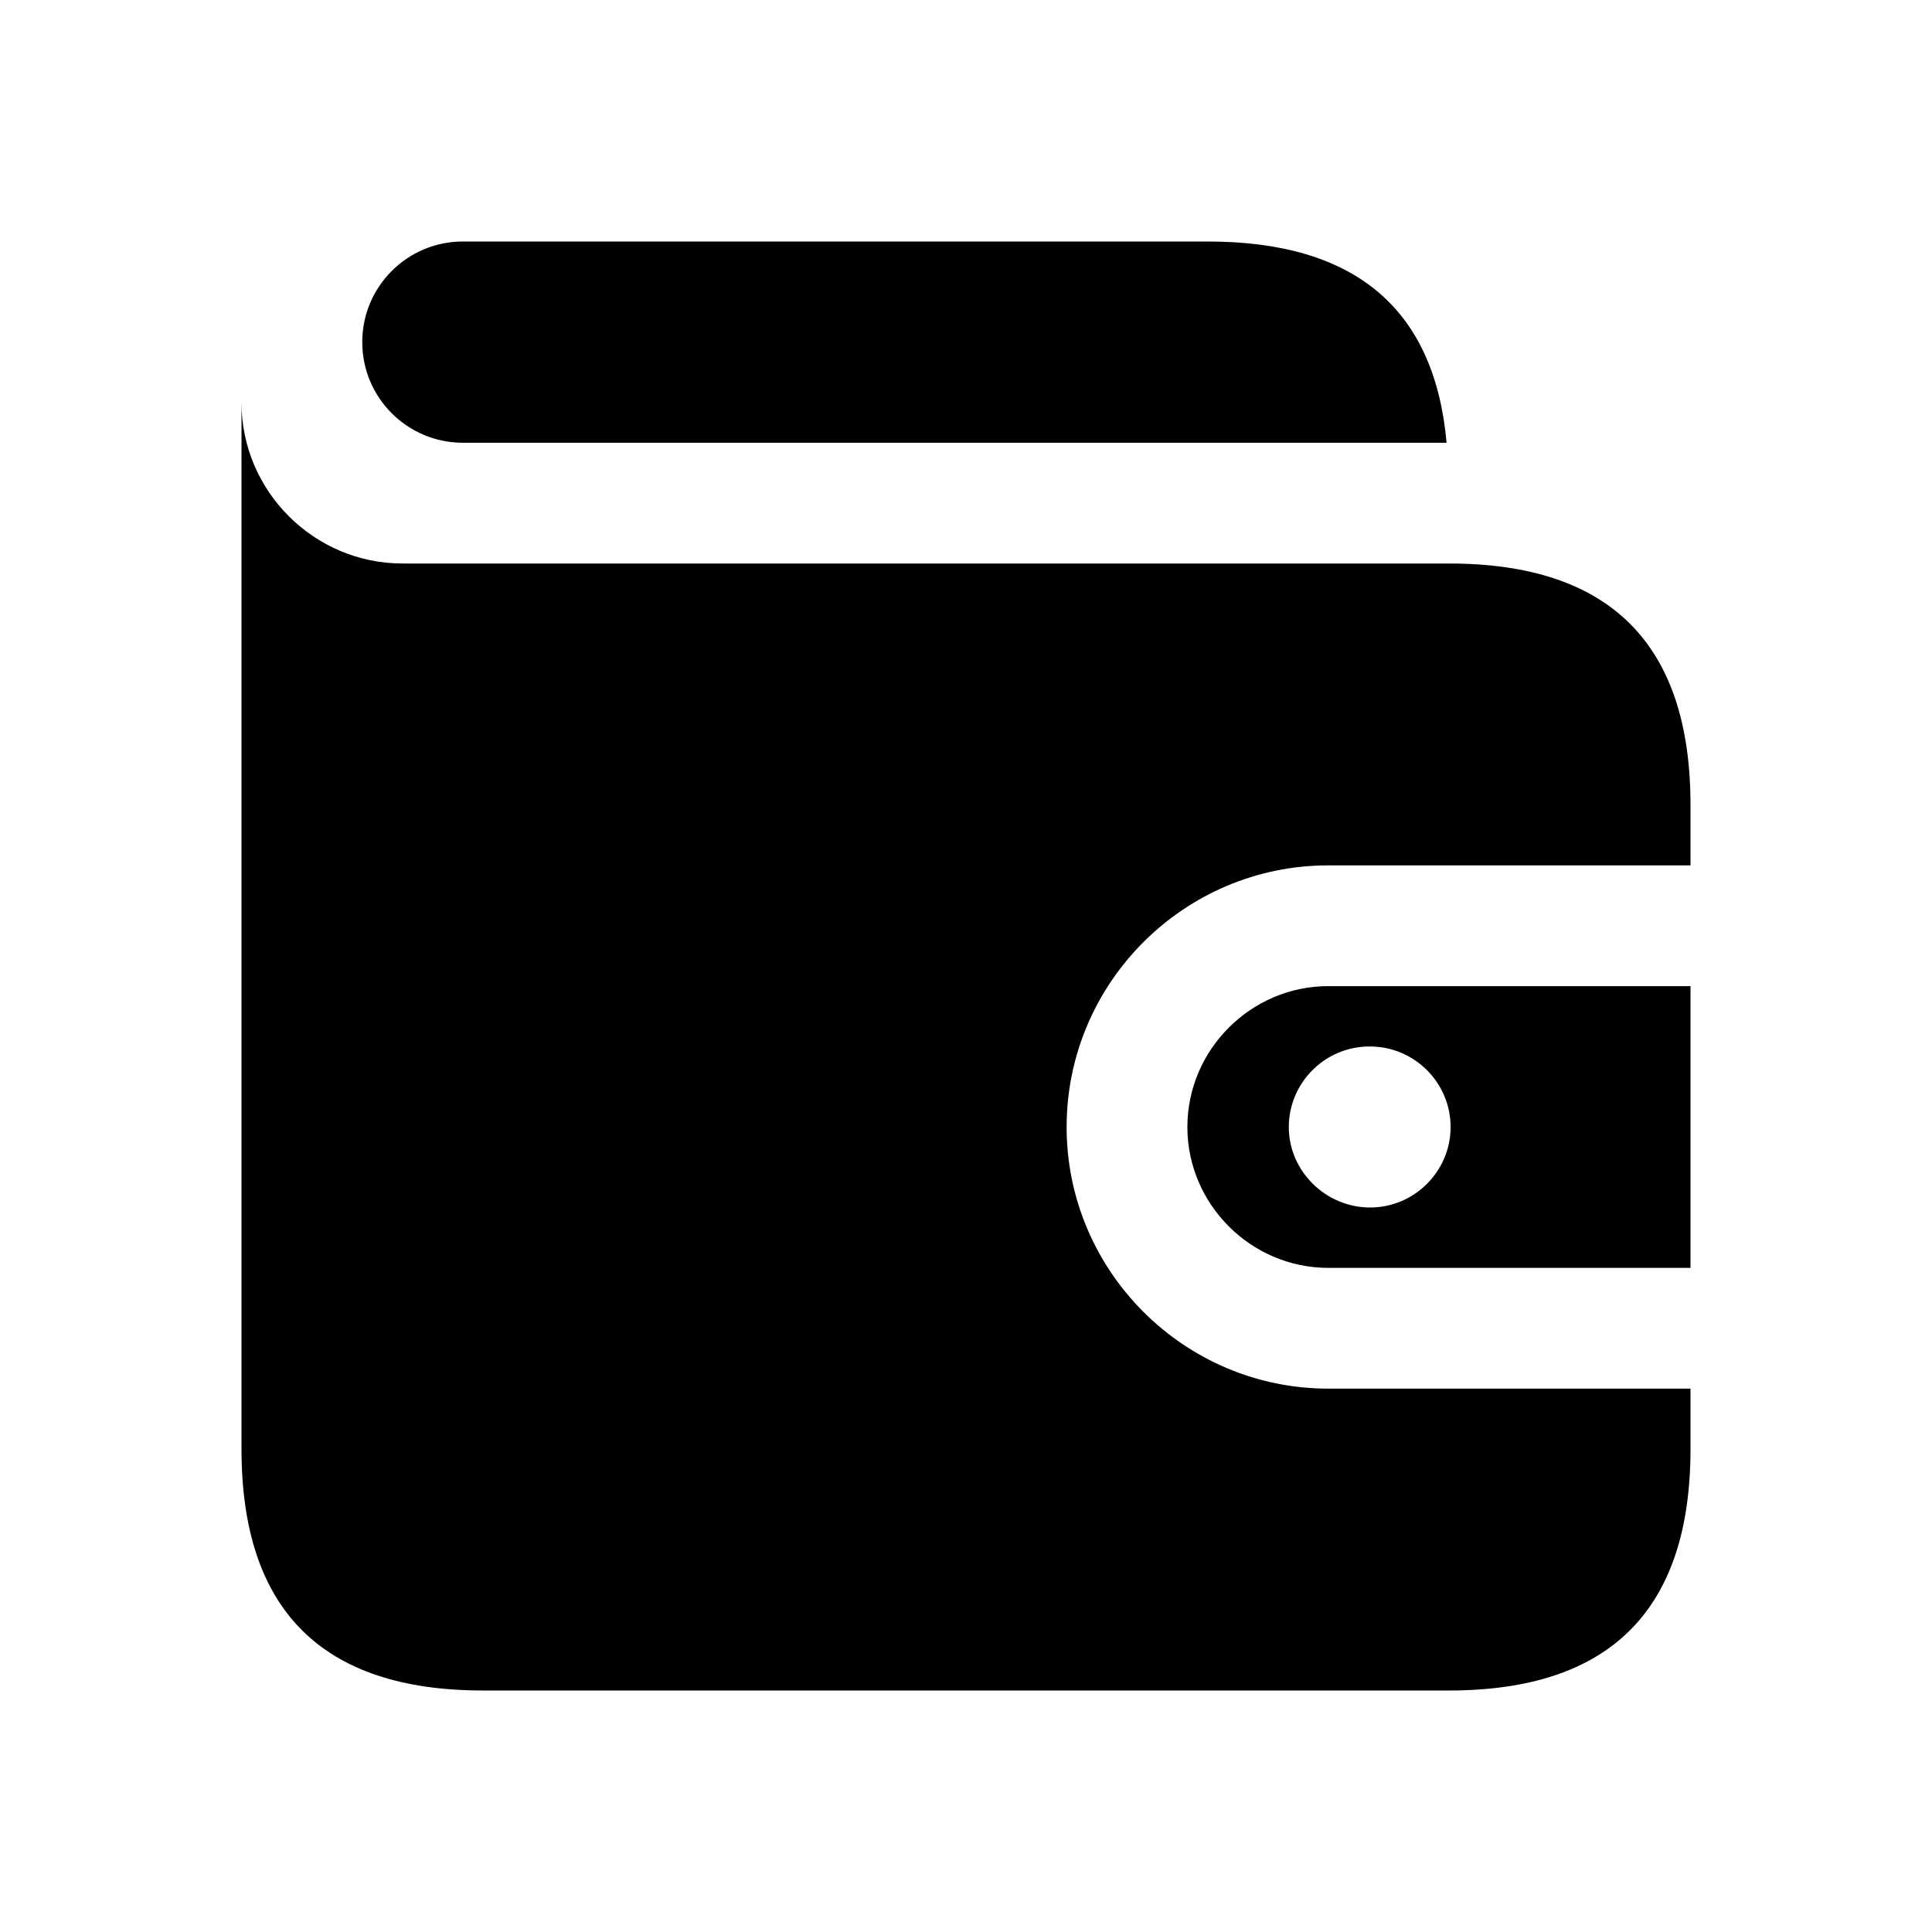
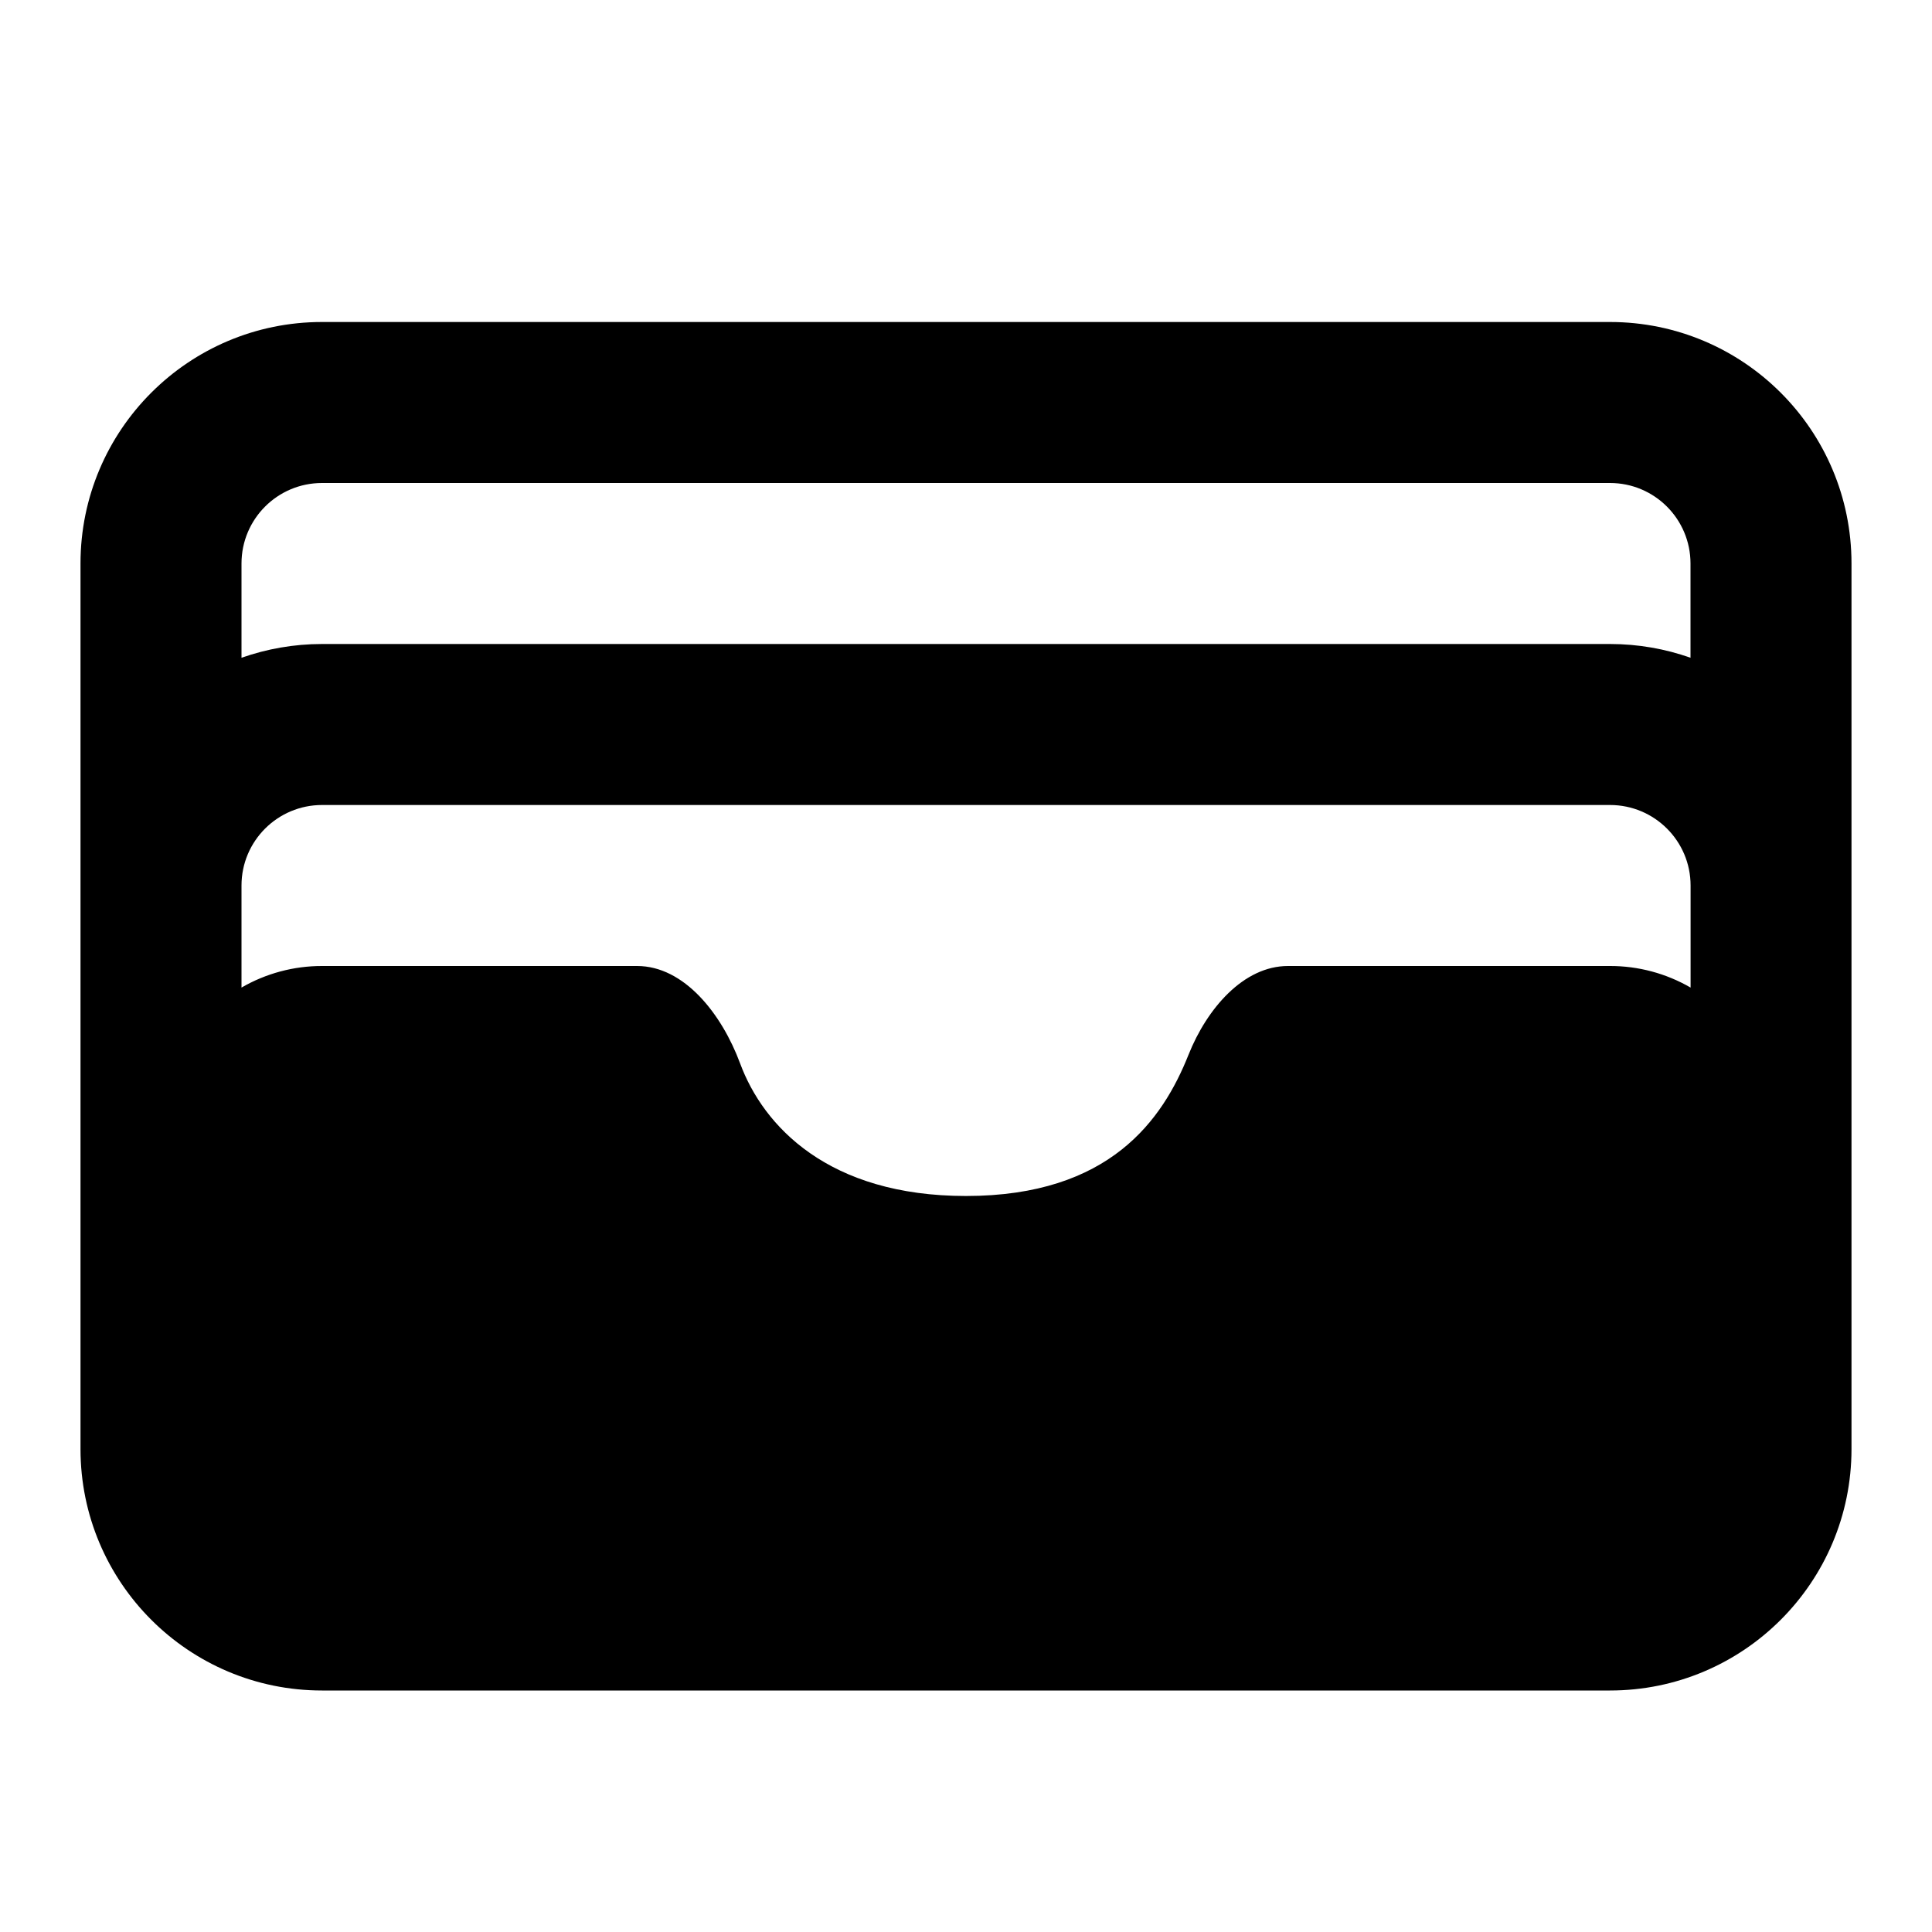
- <svg xmlns="http://www.w3.org/2000/svg" width="24" height="24" viewBox="0 0 24 24" fill="none">
-   <path d="M13.25 14C13.25 15.79 14.71 17.25 16.5 17.25H21V18C21 20 20 21 18 21H6C4 21 3 20 3 18V5C3 6.1 3.9 7 5 7H18C20 7 21 8 21 10V10.75H16.5C14.71 10.75 13.25 12.21 13.25 14ZM16.5 12.25C15.54 12.25 14.75 13.04 14.75 14C14.75 14.96 15.54 15.75 16.5 15.75H21V12.25H16.5ZM17.02 15C16.47 15 16.01 14.55 16.01 14C16.01 13.45 16.46 13 17.01 13H17.02C17.57 13 18.02 13.45 18.02 14C18.02 14.55 17.57 15 17.02 15ZM15 3H5.75C5.06 3 4.5 3.56 4.5 4.25C4.5 4.94 5.06 5.5 5.75 5.5H17.97C17.82 3.83 16.83 3 15 3Z" fill="currentColor" />
+ <svg xmlns="http://www.w3.org/2000/svg" width="24" height="24" fill="none" viewBox="0 0 24 24">
+   <path fill="currentColor" fill-rule="evenodd" d="M4 4a3 3 0 0 0-3 3v11a3 3 0 0 0 3 3h16a3 3 0 0 0 3-3V7a3 3 0 0 0-3-3H4Zm-1 8.268V11c0-.552.448-1 1.001-1H20c.553 0 1.001.448 1.001 1v1.268A1.99 1.99 0 0 0 20 12h-4c-.552 0-1.007.528-1.236 1.103-.32.804-.975 1.754-2.764 1.754-1.71 0-2.518-.868-2.806-1.647-.228-.615-.695-1.21-1.28-1.21H4a1.99 1.99 0 0 0-1 .268ZM19.999 8c.35 0 .688.06 1.001.171V7a1 1 0 0 0-1-1H4a1 1 0 0 0-1 1v1.171C3.313 8.061 3.65 8 4.001 8H20Z" clip-rule="evenodd" />
</svg>
